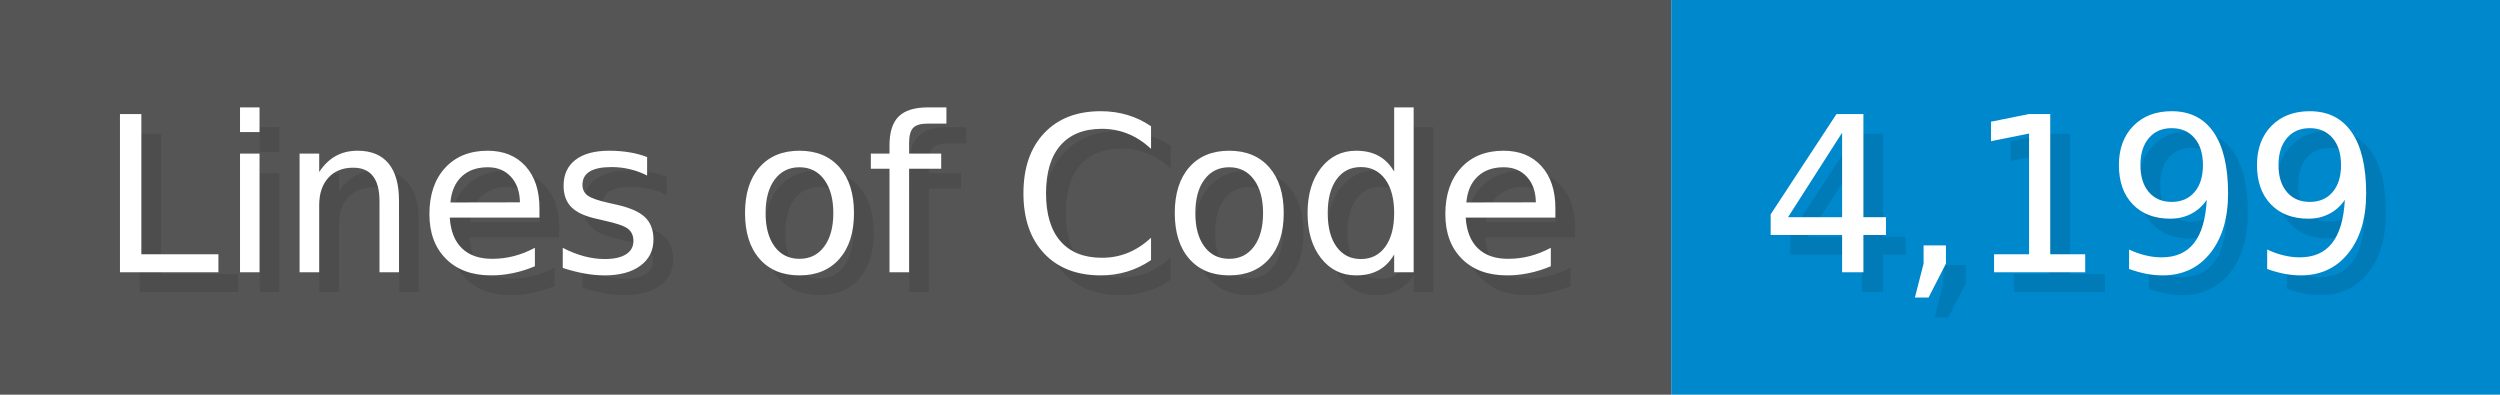
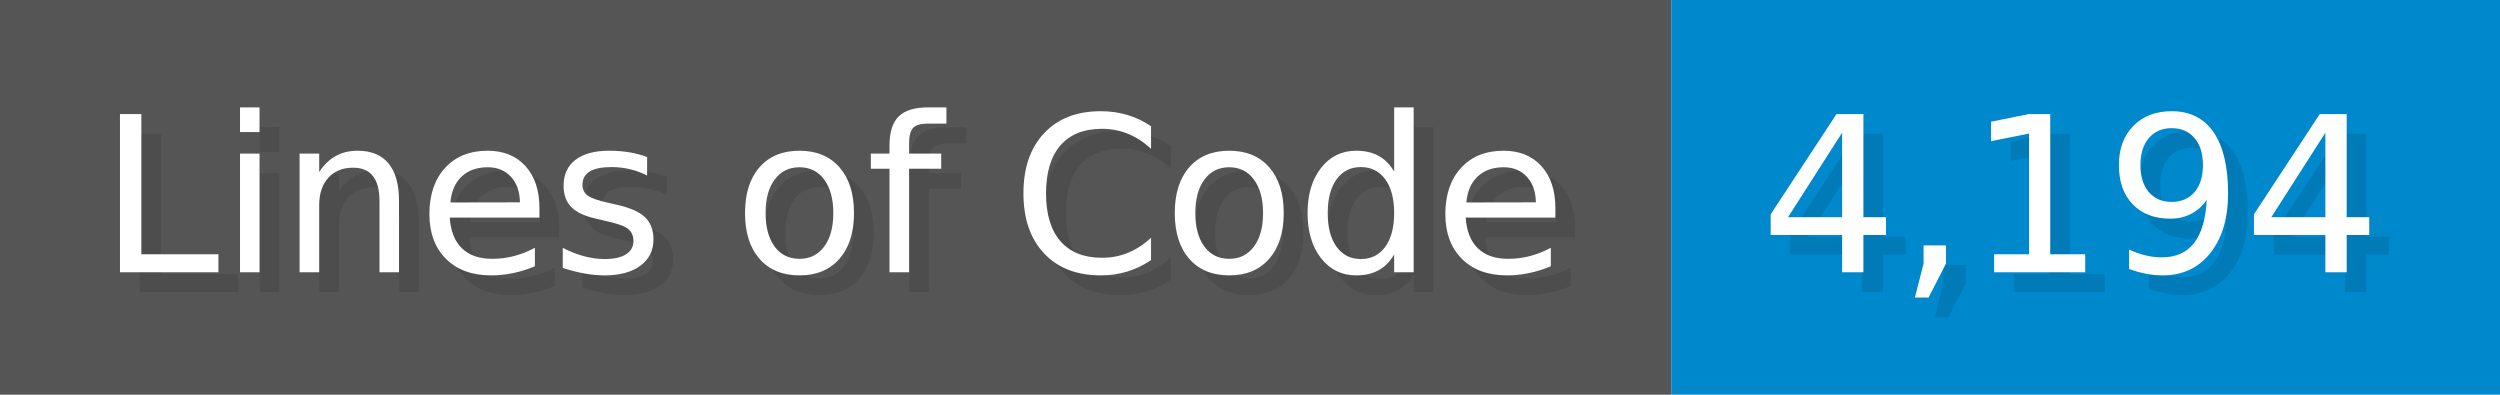
<svg xmlns="http://www.w3.org/2000/svg" width="126.7" height="20" viewBox="0 0 1267 200">
  <g>
    <rect fill="#555" width="847" height="200" />
    <rect fill="#08C" x="847" width="420" height="200" />
  </g>
  <g fill="#fff" text-anchor="start" font-family="Verdana,DejaVu Sans,sans-serif" font-size="110">
    <text x="60" y="148" textLength="747" fill="#000" opacity="0.1">Lines of Code</text>
    <text x="50" y="138" textLength="747">Lines of Code</text>
-     <text x="902" y="148" textLength="320" fill="#000" opacity="0.1">4,199</text>
-     <text x="892" y="138" textLength="320">4,199</text>
+     <text x="902" y="148" textLength="320" fill="#000" opacity="0.1">4,194</text>
+     <text x="892" y="138" textLength="320">4,194</text>
  </g>
</svg>
